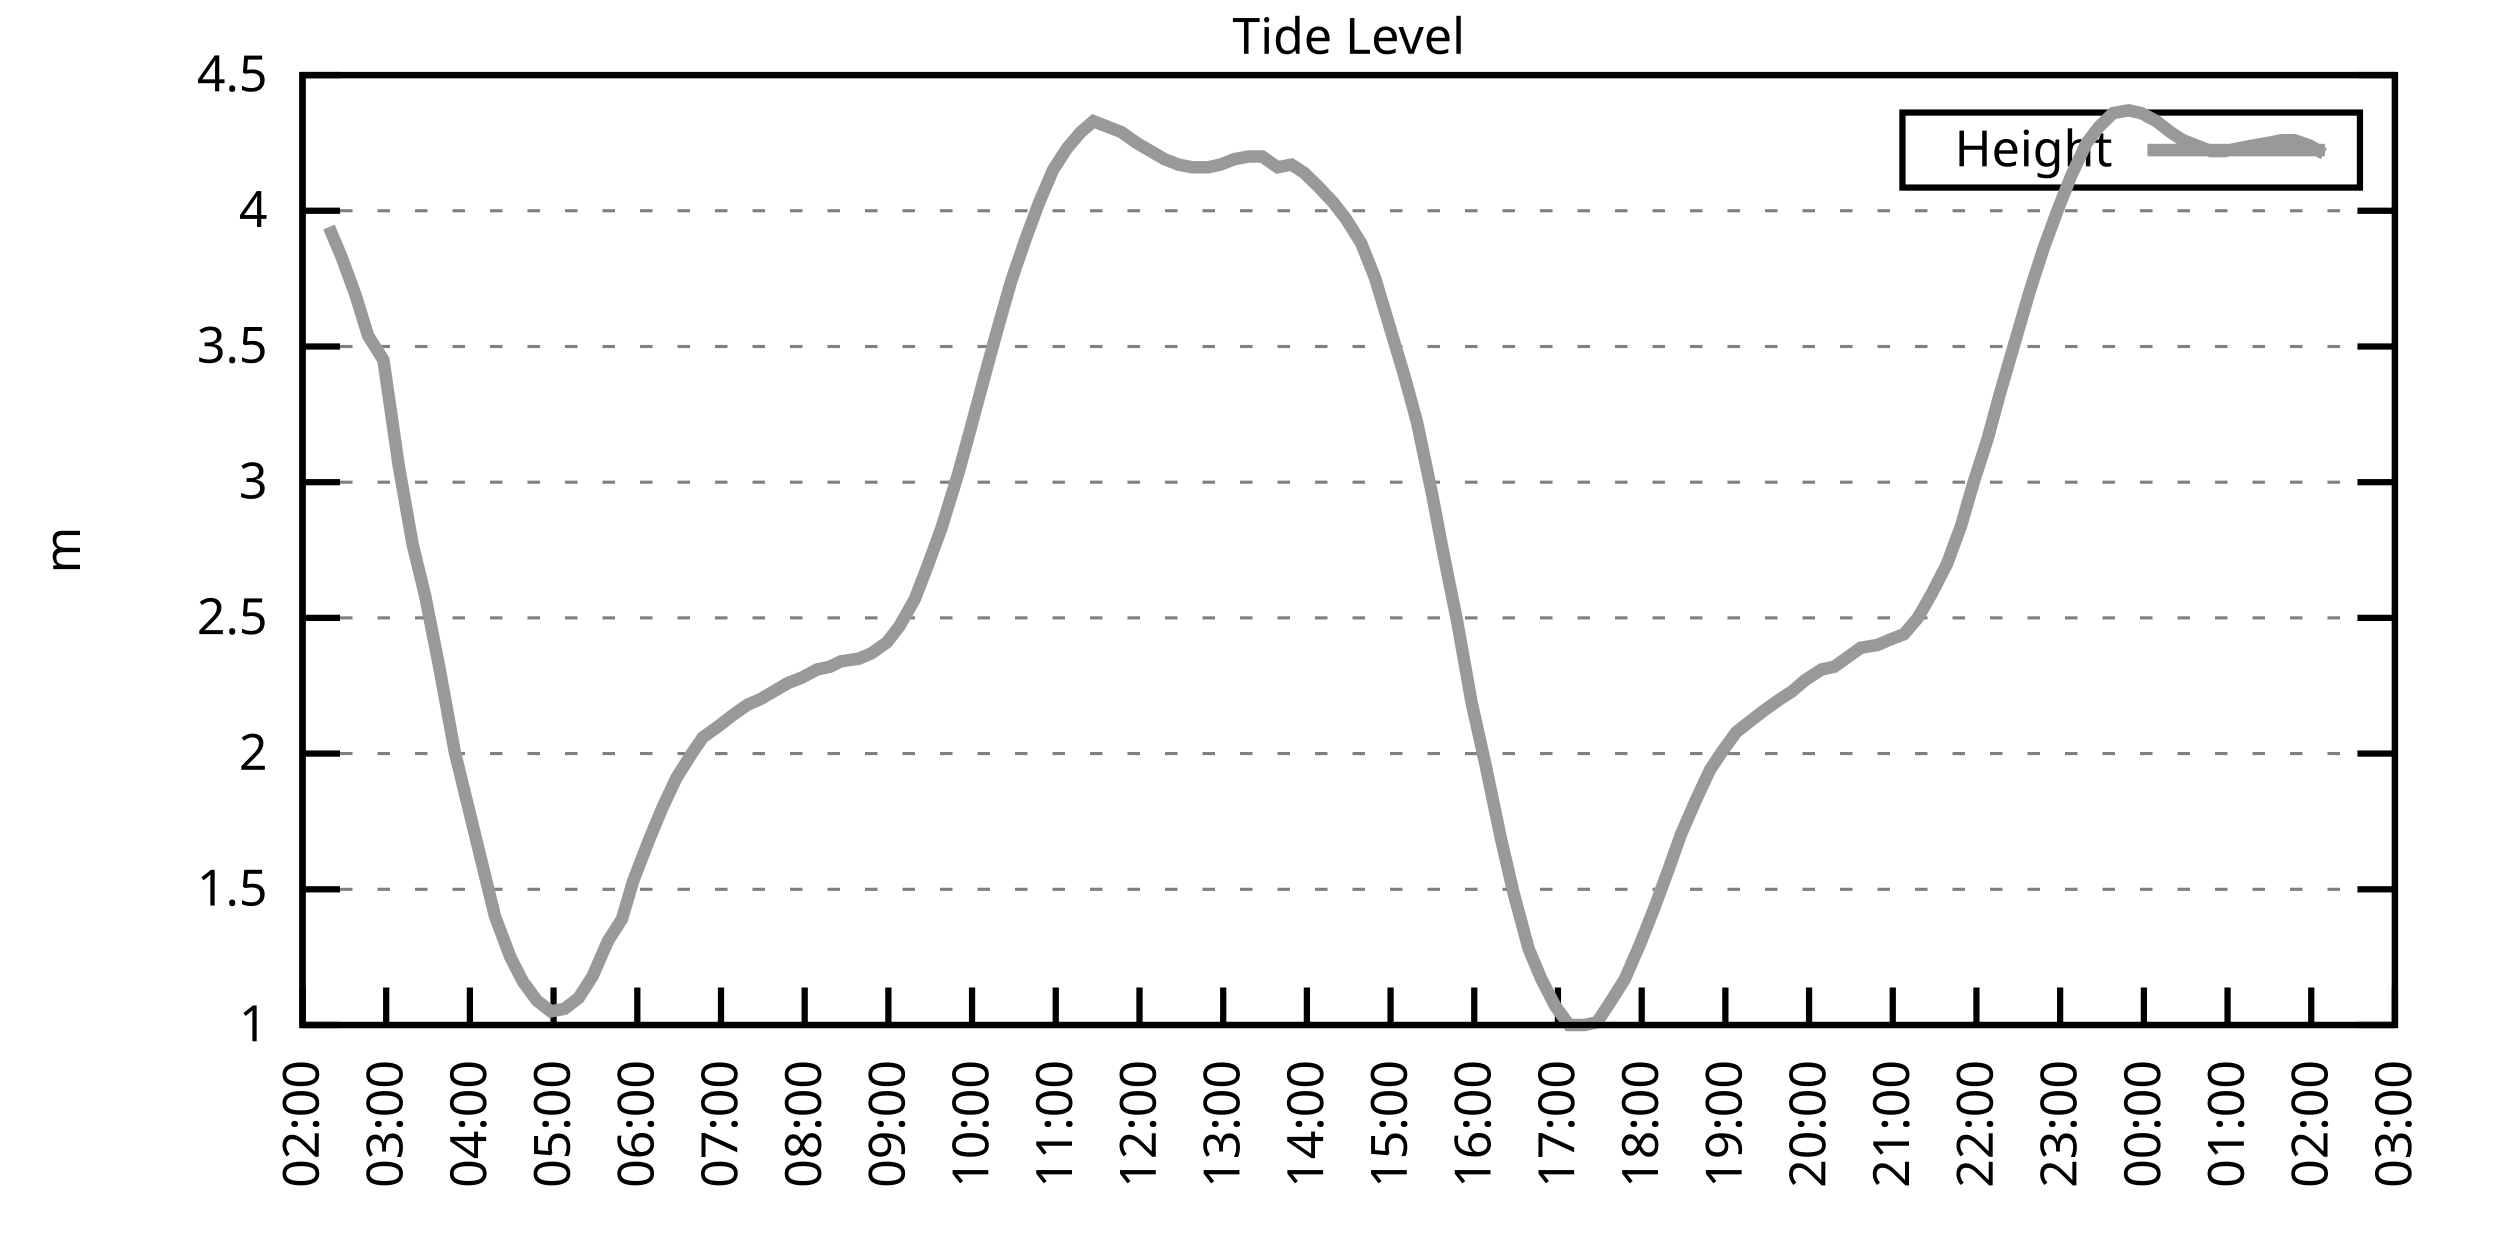
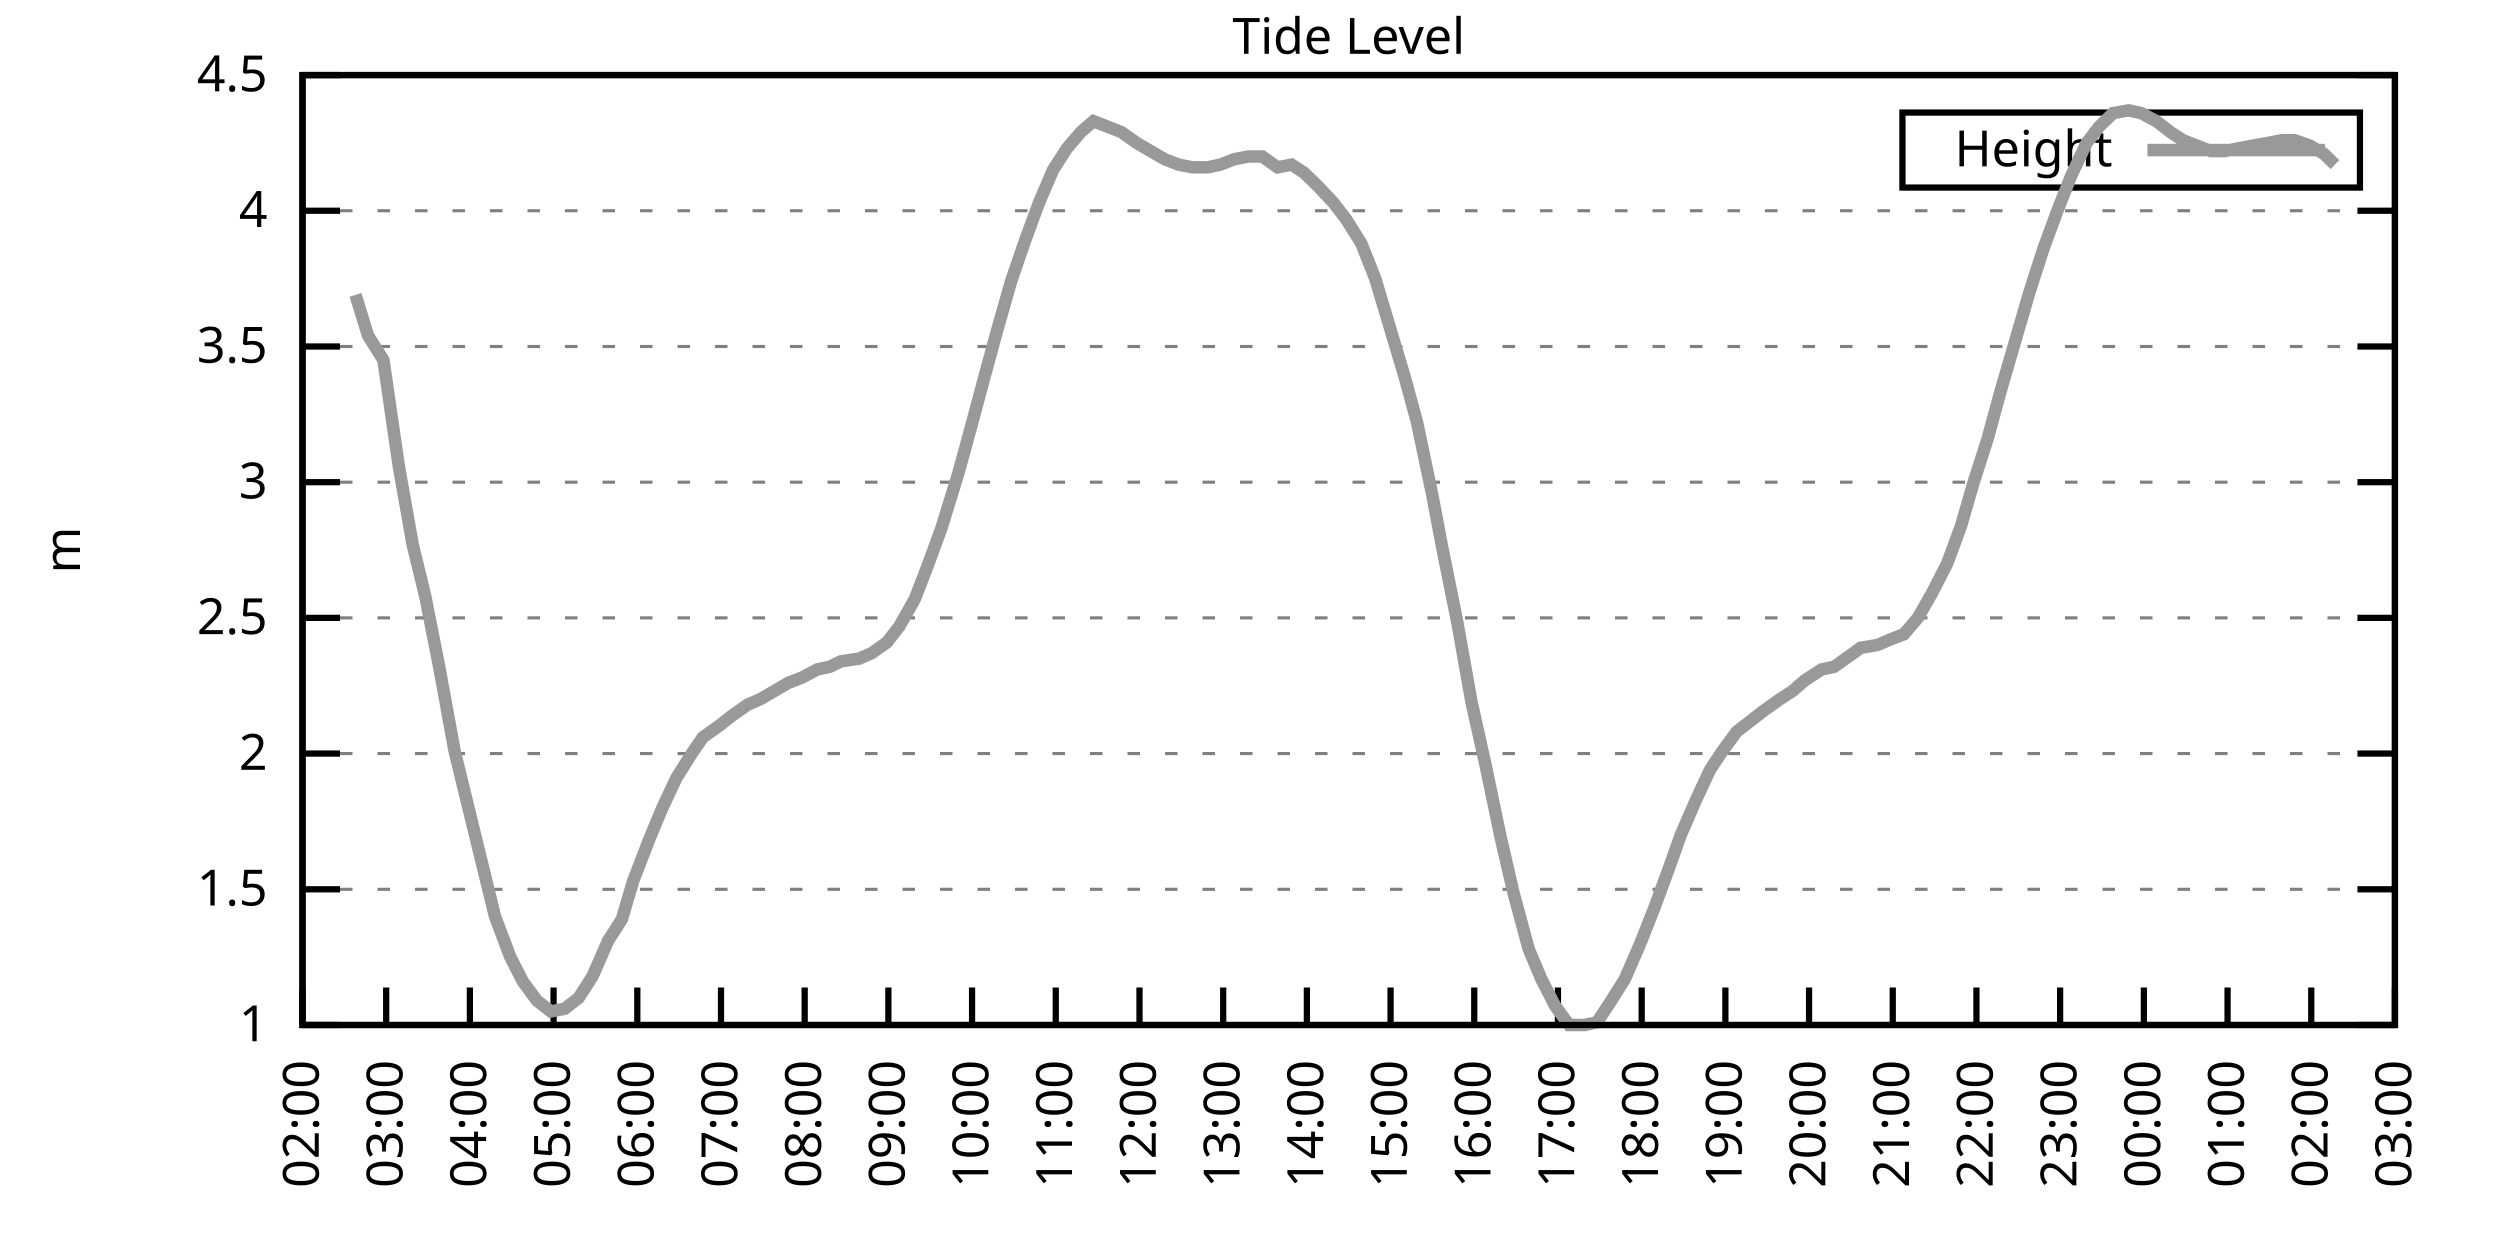
<svg xmlns="http://www.w3.org/2000/svg" xmlns:xlink="http://www.w3.org/1999/xlink" width="400" height="200" viewBox="0 0 400 200">
  <g id="gnuplot_canvas">
    <rect x="0" y="0" width="400" height="200" fill="none" />
    <defs>
      <circle id="gpDot" r="0.5" stroke-width="0.5" stroke="currentColor" />
      <path id="gpPt0" stroke-width="0.333" stroke="currentColor" d="M-1,0 h2 M0,-1 v2" />
      <path id="gpPt1" stroke-width="0.333" stroke="currentColor" d="M-1,-1 L1,1 M1,-1 L-1,1" />
      <path id="gpPt2" stroke-width="0.333" stroke="currentColor" d="M-1,0 L1,0 M0,-1 L0,1 M-1,-1 L1,1 M-1,1 L1,-1" />
      <rect id="gpPt3" stroke-width="0.333" stroke="currentColor" x="-1" y="-1" width="2" height="2" />
      <rect id="gpPt4" stroke-width="0.333" stroke="currentColor" fill="currentColor" x="-1" y="-1" width="2" height="2" />
      <circle id="gpPt5" stroke-width="0.333" stroke="currentColor" cx="0" cy="0" r="1" />
      <use xlink:href="#gpPt5" id="gpPt6" fill="currentColor" stroke="none" />
      <path id="gpPt7" stroke-width="0.333" stroke="currentColor" d="M0,-1.33 L-1.33,0.67 L1.33,0.67 z" />
      <use xlink:href="#gpPt7" id="gpPt8" fill="currentColor" stroke="none" />
      <use xlink:href="#gpPt7" id="gpPt9" stroke="currentColor" transform="rotate(180)" />
      <use xlink:href="#gpPt9" id="gpPt10" fill="currentColor" stroke="none" />
      <use xlink:href="#gpPt3" id="gpPt11" stroke="currentColor" transform="rotate(45)" />
      <use xlink:href="#gpPt11" id="gpPt12" fill="currentColor" stroke="none" />
      <path id="gpPt13" stroke-width="0.333" stroke="currentColor" d="M0,1.330 L1.265,0.411 L0.782,-1.067 L-0.782,-1.076 L-1.265,0.411 z" />
      <use xlink:href="#gpPt13" id="gpPt14" fill="currentColor" stroke="none" />
      <filter id="textbox" filterUnits="objectBoundingBox" x="0" y="0" height="1" width="1">
        <feFlood flood-color="white" flood-opacity="1" result="bgnd" />
        <feComposite in="SourceGraphic" in2="bgnd" operator="atop" />
      </filter>
      <filter id="greybox" filterUnits="objectBoundingBox" x="0" y="0" height="1" width="1">
        <feFlood flood-color="lightgrey" flood-opacity="1" result="grey" />
        <feComposite in="SourceGraphic" in2="grey" operator="atop" />
      </filter>
    </defs>
    <g fill="none" color="white" stroke="currentColor" stroke-width="1.00" stroke-linecap="butt" stroke-linejoin="miter">
</g>
    <g fill="none" color="black" stroke="currentColor" stroke-width="1.00" stroke-linecap="butt" stroke-linejoin="miter">
      <g stroke="none" shape-rendering="crispEdges">
        <polygon fill="rgb(255, 255, 255)" points="48.40,164.00 383.18,164.00 383.18,12.02 48.40,12.02 " />
      </g>
    </g>
    <g fill="none" color="black" stroke="currentColor" stroke-width="1.00" stroke-linecap="butt" stroke-linejoin="miter">
</g>
    <g fill="none" color="black" stroke="black" stroke-width="0.50" stroke-linecap="butt" stroke-linejoin="miter">
</g>
    <g fill="none" color="gray" stroke="currentColor" stroke-width="0.50" stroke-linecap="butt" stroke-linejoin="miter">
      <path stroke="gray" stroke-dasharray="2,4" class="gridline" d="M48.40,164.00 L383.19,164.00  " />
    </g>
    <g fill="none" color="gray" stroke="gray" stroke-width="1.00" stroke-linecap="butt" stroke-linejoin="miter">
</g>
    <g fill="none" color="black" stroke="currentColor" stroke-width="1.00" stroke-linecap="butt" stroke-linejoin="miter">
      <path stroke="black" d="M48.40,164.00 L54.40,164.00 M383.19,164.00 L377.19,164.00  " />
      <g transform="translate(42.80,166.60)" stroke="none" fill="black" font-family="Sans" font-size="8.00" text-anchor="end">
        <text>
          <tspan font-family="Sans"> 1</tspan>
        </text>
      </g>
    </g>
    <g fill="none" color="black" stroke="currentColor" stroke-width="1.00" stroke-linecap="butt" stroke-linejoin="miter">
</g>
    <g fill="none" color="black" stroke="black" stroke-width="0.50" stroke-linecap="butt" stroke-linejoin="miter">
</g>
    <g fill="none" color="gray" stroke="currentColor" stroke-width="0.50" stroke-linecap="butt" stroke-linejoin="miter">
      <path stroke="gray" stroke-dasharray="2,4" class="gridline" d="M48.40,142.29 L383.19,142.29  " />
    </g>
    <g fill="none" color="gray" stroke="gray" stroke-width="1.00" stroke-linecap="butt" stroke-linejoin="miter">
</g>
    <g fill="none" color="black" stroke="currentColor" stroke-width="1.00" stroke-linecap="butt" stroke-linejoin="miter">
      <path stroke="black" d="M48.40,142.29 L54.40,142.29 M383.19,142.29 L377.19,142.29  " />
      <g transform="translate(42.80,144.89)" stroke="none" fill="black" font-family="Sans" font-size="8.00" text-anchor="end">
        <text>
          <tspan font-family="Sans"> 1.5</tspan>
        </text>
      </g>
    </g>
    <g fill="none" color="black" stroke="currentColor" stroke-width="1.00" stroke-linecap="butt" stroke-linejoin="miter">
</g>
    <g fill="none" color="black" stroke="black" stroke-width="0.50" stroke-linecap="butt" stroke-linejoin="miter">
</g>
    <g fill="none" color="gray" stroke="currentColor" stroke-width="0.50" stroke-linecap="butt" stroke-linejoin="miter">
      <path stroke="gray" stroke-dasharray="2,4" class="gridline" d="M48.40,120.57 L383.19,120.57  " />
    </g>
    <g fill="none" color="gray" stroke="gray" stroke-width="1.00" stroke-linecap="butt" stroke-linejoin="miter">
</g>
    <g fill="none" color="black" stroke="currentColor" stroke-width="1.00" stroke-linecap="butt" stroke-linejoin="miter">
      <path stroke="black" d="M48.40,120.57 L54.40,120.57 M383.19,120.57 L377.19,120.57  " />
      <g transform="translate(42.80,123.17)" stroke="none" fill="black" font-family="Sans" font-size="8.00" text-anchor="end">
        <text>
          <tspan font-family="Sans"> 2</tspan>
        </text>
      </g>
    </g>
    <g fill="none" color="black" stroke="currentColor" stroke-width="1.00" stroke-linecap="butt" stroke-linejoin="miter">
</g>
    <g fill="none" color="black" stroke="black" stroke-width="0.50" stroke-linecap="butt" stroke-linejoin="miter">
</g>
    <g fill="none" color="gray" stroke="currentColor" stroke-width="0.50" stroke-linecap="butt" stroke-linejoin="miter">
      <path stroke="gray" stroke-dasharray="2,4" class="gridline" d="M48.40,98.86 L383.19,98.86  " />
    </g>
    <g fill="none" color="gray" stroke="gray" stroke-width="1.00" stroke-linecap="butt" stroke-linejoin="miter">
</g>
    <g fill="none" color="black" stroke="currentColor" stroke-width="1.00" stroke-linecap="butt" stroke-linejoin="miter">
      <path stroke="black" d="M48.40,98.86 L54.40,98.86 M383.19,98.86 L377.19,98.86  " />
      <g transform="translate(42.80,101.46)" stroke="none" fill="black" font-family="Sans" font-size="8.00" text-anchor="end">
        <text>
          <tspan font-family="Sans"> 2.5</tspan>
        </text>
      </g>
    </g>
    <g fill="none" color="black" stroke="currentColor" stroke-width="1.00" stroke-linecap="butt" stroke-linejoin="miter">
</g>
    <g fill="none" color="black" stroke="black" stroke-width="0.50" stroke-linecap="butt" stroke-linejoin="miter">
</g>
    <g fill="none" color="gray" stroke="currentColor" stroke-width="0.50" stroke-linecap="butt" stroke-linejoin="miter">
      <path stroke="gray" stroke-dasharray="2,4" class="gridline" d="M48.40,77.15 L383.19,77.15  " />
    </g>
    <g fill="none" color="gray" stroke="gray" stroke-width="1.00" stroke-linecap="butt" stroke-linejoin="miter">
</g>
    <g fill="none" color="black" stroke="currentColor" stroke-width="1.00" stroke-linecap="butt" stroke-linejoin="miter">
      <path stroke="black" d="M48.40,77.15 L54.40,77.15 M383.19,77.15 L377.19,77.15  " />
      <g transform="translate(42.80,79.75)" stroke="none" fill="black" font-family="Sans" font-size="8.00" text-anchor="end">
        <text>
          <tspan font-family="Sans"> 3</tspan>
        </text>
      </g>
    </g>
    <g fill="none" color="black" stroke="currentColor" stroke-width="1.00" stroke-linecap="butt" stroke-linejoin="miter">
</g>
    <g fill="none" color="black" stroke="black" stroke-width="0.50" stroke-linecap="butt" stroke-linejoin="miter">
</g>
    <g fill="none" color="gray" stroke="currentColor" stroke-width="0.50" stroke-linecap="butt" stroke-linejoin="miter">
      <path stroke="gray" stroke-dasharray="2,4" class="gridline" d="M48.40,55.44 L383.19,55.44  " />
    </g>
    <g fill="none" color="gray" stroke="gray" stroke-width="1.00" stroke-linecap="butt" stroke-linejoin="miter">
</g>
    <g fill="none" color="black" stroke="currentColor" stroke-width="1.00" stroke-linecap="butt" stroke-linejoin="miter">
      <path stroke="black" d="M48.40,55.44 L54.40,55.44 M383.19,55.44 L377.19,55.44  " />
      <g transform="translate(42.80,58.04)" stroke="none" fill="black" font-family="Sans" font-size="8.00" text-anchor="end">
        <text>
          <tspan font-family="Sans"> 3.5</tspan>
        </text>
      </g>
    </g>
    <g fill="none" color="black" stroke="currentColor" stroke-width="1.00" stroke-linecap="butt" stroke-linejoin="miter">
</g>
    <g fill="none" color="black" stroke="black" stroke-width="0.50" stroke-linecap="butt" stroke-linejoin="miter">
</g>
    <g fill="none" color="gray" stroke="currentColor" stroke-width="0.50" stroke-linecap="butt" stroke-linejoin="miter">
      <path stroke="gray" stroke-dasharray="2,4" class="gridline" d="M48.40,33.72 L383.19,33.72  " />
    </g>
    <g fill="none" color="gray" stroke="gray" stroke-width="1.00" stroke-linecap="butt" stroke-linejoin="miter">
</g>
    <g fill="none" color="black" stroke="currentColor" stroke-width="1.00" stroke-linecap="butt" stroke-linejoin="miter">
      <path stroke="black" d="M48.40,33.72 L54.40,33.72 M383.19,33.72 L377.19,33.72  " />
      <g transform="translate(42.80,36.32)" stroke="none" fill="black" font-family="Sans" font-size="8.00" text-anchor="end">
        <text>
          <tspan font-family="Sans"> 4</tspan>
        </text>
      </g>
    </g>
    <g fill="none" color="black" stroke="currentColor" stroke-width="1.00" stroke-linecap="butt" stroke-linejoin="miter">
</g>
    <g fill="none" color="black" stroke="black" stroke-width="0.50" stroke-linecap="butt" stroke-linejoin="miter">
</g>
    <g fill="none" color="gray" stroke="currentColor" stroke-width="0.50" stroke-linecap="butt" stroke-linejoin="miter">
      <path stroke="gray" stroke-dasharray="2,4" class="gridline" d="M48.40,12.01 L383.19,12.01  " />
    </g>
    <g fill="none" color="gray" stroke="gray" stroke-width="1.00" stroke-linecap="butt" stroke-linejoin="miter">
</g>
    <g fill="none" color="black" stroke="currentColor" stroke-width="1.00" stroke-linecap="butt" stroke-linejoin="miter">
      <path stroke="black" d="M48.40,12.01 L54.40,12.01 M383.19,12.01 L377.19,12.01  " />
      <g transform="translate(42.80,14.61)" stroke="none" fill="black" font-family="Sans" font-size="8.00" text-anchor="end">
        <text>
          <tspan font-family="Sans"> 4.5</tspan>
        </text>
      </g>
    </g>
    <g fill="none" color="black" stroke="currentColor" stroke-width="1.00" stroke-linecap="butt" stroke-linejoin="miter">
      <path stroke="black" d="M48.40,164.00 L48.40,158.00  " />
      <g transform="translate(51.00,169.60) rotate(270.00)" stroke="none" fill="black" font-family="Sans" font-size="8.00" text-anchor="end">
        <text>
          <tspan font-family="Sans">02:00</tspan>
        </text>
      </g>
    </g>
    <g fill="none" color="black" stroke="currentColor" stroke-width="1.00" stroke-linecap="butt" stroke-linejoin="miter">
      <path stroke="black" d="M61.79,164.00 L61.79,158.00  " />
      <g transform="translate(64.39,169.60) rotate(270.00)" stroke="none" fill="black" font-family="Sans" font-size="8.00" text-anchor="end">
        <text>
          <tspan font-family="Sans">03:00</tspan>
        </text>
      </g>
    </g>
    <g fill="none" color="black" stroke="currentColor" stroke-width="1.00" stroke-linecap="butt" stroke-linejoin="miter">
      <path stroke="black" d="M75.18,164.00 L75.18,158.00  " />
      <g transform="translate(77.78,169.60) rotate(270.00)" stroke="none" fill="black" font-family="Sans" font-size="8.00" text-anchor="end">
        <text>
          <tspan font-family="Sans">04:00</tspan>
        </text>
      </g>
    </g>
    <g fill="none" color="black" stroke="currentColor" stroke-width="1.00" stroke-linecap="butt" stroke-linejoin="miter">
      <path stroke="black" d="M88.57,164.00 L88.57,158.00  " />
      <g transform="translate(91.17,169.60) rotate(270.00)" stroke="none" fill="black" font-family="Sans" font-size="8.00" text-anchor="end">
        <text>
          <tspan font-family="Sans">05:00</tspan>
        </text>
      </g>
    </g>
    <g fill="none" color="black" stroke="currentColor" stroke-width="1.00" stroke-linecap="butt" stroke-linejoin="miter">
      <path stroke="black" d="M101.97,164.00 L101.97,158.00  " />
      <g transform="translate(104.57,169.60) rotate(270.00)" stroke="none" fill="black" font-family="Sans" font-size="8.00" text-anchor="end">
        <text>
          <tspan font-family="Sans">06:00</tspan>
        </text>
      </g>
    </g>
    <g fill="none" color="black" stroke="currentColor" stroke-width="1.00" stroke-linecap="butt" stroke-linejoin="miter">
      <path stroke="black" d="M115.36,164.00 L115.36,158.00  " />
      <g transform="translate(117.96,169.60) rotate(270.00)" stroke="none" fill="black" font-family="Sans" font-size="8.00" text-anchor="end">
        <text>
          <tspan font-family="Sans">07:00</tspan>
        </text>
      </g>
    </g>
    <g fill="none" color="black" stroke="currentColor" stroke-width="1.00" stroke-linecap="butt" stroke-linejoin="miter">
      <path stroke="black" d="M128.75,164.00 L128.75,158.00  " />
      <g transform="translate(131.35,169.60) rotate(270.00)" stroke="none" fill="black" font-family="Sans" font-size="8.00" text-anchor="end">
        <text>
          <tspan font-family="Sans">08:00</tspan>
        </text>
      </g>
    </g>
    <g fill="none" color="black" stroke="currentColor" stroke-width="1.00" stroke-linecap="butt" stroke-linejoin="miter">
      <path stroke="black" d="M142.14,164.00 L142.14,158.00  " />
      <g transform="translate(144.74,169.60) rotate(270.00)" stroke="none" fill="black" font-family="Sans" font-size="8.00" text-anchor="end">
        <text>
          <tspan font-family="Sans">09:00</tspan>
        </text>
      </g>
    </g>
    <g fill="none" color="black" stroke="currentColor" stroke-width="1.00" stroke-linecap="butt" stroke-linejoin="miter">
      <path stroke="black" d="M155.53,164.00 L155.53,158.00  " />
      <g transform="translate(158.13,169.60) rotate(270.00)" stroke="none" fill="black" font-family="Sans" font-size="8.00" text-anchor="end">
        <text>
          <tspan font-family="Sans">10:00</tspan>
        </text>
      </g>
    </g>
    <g fill="none" color="black" stroke="currentColor" stroke-width="1.00" stroke-linecap="butt" stroke-linejoin="miter">
      <path stroke="black" d="M168.92,164.00 L168.92,158.00  " />
      <g transform="translate(171.52,169.60) rotate(270.00)" stroke="none" fill="black" font-family="Sans" font-size="8.00" text-anchor="end">
        <text>
          <tspan font-family="Sans">11:00</tspan>
        </text>
      </g>
    </g>
    <g fill="none" color="black" stroke="currentColor" stroke-width="1.00" stroke-linecap="butt" stroke-linejoin="miter">
      <path stroke="black" d="M182.32,164.00 L182.32,158.00  " />
      <g transform="translate(184.92,169.60) rotate(270.00)" stroke="none" fill="black" font-family="Sans" font-size="8.00" text-anchor="end">
        <text>
          <tspan font-family="Sans">12:00</tspan>
        </text>
      </g>
    </g>
    <g fill="none" color="black" stroke="currentColor" stroke-width="1.00" stroke-linecap="butt" stroke-linejoin="miter">
      <path stroke="black" d="M195.71,164.00 L195.71,158.00  " />
      <g transform="translate(198.31,169.60) rotate(270.00)" stroke="none" fill="black" font-family="Sans" font-size="8.00" text-anchor="end">
        <text>
          <tspan font-family="Sans">13:00</tspan>
        </text>
      </g>
    </g>
    <g fill="none" color="black" stroke="currentColor" stroke-width="1.00" stroke-linecap="butt" stroke-linejoin="miter">
      <path stroke="black" d="M209.10,164.00 L209.10,158.00  " />
      <g transform="translate(211.70,169.60) rotate(270.00)" stroke="none" fill="black" font-family="Sans" font-size="8.00" text-anchor="end">
        <text>
          <tspan font-family="Sans">14:00</tspan>
        </text>
      </g>
    </g>
    <g fill="none" color="black" stroke="currentColor" stroke-width="1.00" stroke-linecap="butt" stroke-linejoin="miter">
      <path stroke="black" d="M222.49,164.00 L222.49,158.00  " />
      <g transform="translate(225.09,169.60) rotate(270.00)" stroke="none" fill="black" font-family="Sans" font-size="8.00" text-anchor="end">
        <text>
          <tspan font-family="Sans">15:00</tspan>
        </text>
      </g>
    </g>
    <g fill="none" color="black" stroke="currentColor" stroke-width="1.00" stroke-linecap="butt" stroke-linejoin="miter">
      <path stroke="black" d="M235.88,164.00 L235.88,158.00  " />
      <g transform="translate(238.48,169.60) rotate(270.00)" stroke="none" fill="black" font-family="Sans" font-size="8.00" text-anchor="end">
        <text>
          <tspan font-family="Sans">16:00</tspan>
        </text>
      </g>
    </g>
    <g fill="none" color="black" stroke="currentColor" stroke-width="1.00" stroke-linecap="butt" stroke-linejoin="miter">
      <path stroke="black" d="M249.27,164.00 L249.27,158.00  " />
      <g transform="translate(251.87,169.60) rotate(270.00)" stroke="none" fill="black" font-family="Sans" font-size="8.00" text-anchor="end">
        <text>
          <tspan font-family="Sans">17:00</tspan>
        </text>
      </g>
    </g>
    <g fill="none" color="black" stroke="currentColor" stroke-width="1.00" stroke-linecap="butt" stroke-linejoin="miter">
      <path stroke="black" d="M262.67,164.00 L262.67,158.00  " />
      <g transform="translate(265.27,169.60) rotate(270.00)" stroke="none" fill="black" font-family="Sans" font-size="8.00" text-anchor="end">
        <text>
          <tspan font-family="Sans">18:00</tspan>
        </text>
      </g>
    </g>
    <g fill="none" color="black" stroke="currentColor" stroke-width="1.00" stroke-linecap="butt" stroke-linejoin="miter">
      <path stroke="black" d="M276.06,164.00 L276.06,158.00  " />
      <g transform="translate(278.66,169.60) rotate(270.00)" stroke="none" fill="black" font-family="Sans" font-size="8.00" text-anchor="end">
        <text>
          <tspan font-family="Sans">19:00</tspan>
        </text>
      </g>
    </g>
    <g fill="none" color="black" stroke="currentColor" stroke-width="1.00" stroke-linecap="butt" stroke-linejoin="miter">
      <path stroke="black" d="M289.45,164.00 L289.45,158.00  " />
      <g transform="translate(292.05,169.60) rotate(270.00)" stroke="none" fill="black" font-family="Sans" font-size="8.00" text-anchor="end">
        <text>
          <tspan font-family="Sans">20:00</tspan>
        </text>
      </g>
    </g>
    <g fill="none" color="black" stroke="currentColor" stroke-width="1.00" stroke-linecap="butt" stroke-linejoin="miter">
      <path stroke="black" d="M302.84,164.00 L302.84,158.00  " />
      <g transform="translate(305.44,169.60) rotate(270.00)" stroke="none" fill="black" font-family="Sans" font-size="8.00" text-anchor="end">
        <text>
          <tspan font-family="Sans">21:00</tspan>
        </text>
      </g>
    </g>
    <g fill="none" color="black" stroke="currentColor" stroke-width="1.00" stroke-linecap="butt" stroke-linejoin="miter">
      <path stroke="black" d="M316.23,164.00 L316.23,158.00  " />
      <g transform="translate(318.83,169.60) rotate(270.00)" stroke="none" fill="black" font-family="Sans" font-size="8.00" text-anchor="end">
        <text>
          <tspan font-family="Sans">22:00</tspan>
        </text>
      </g>
    </g>
    <g fill="none" color="black" stroke="currentColor" stroke-width="1.00" stroke-linecap="butt" stroke-linejoin="miter">
      <path stroke="black" d="M329.62,164.00 L329.62,158.00  " />
      <g transform="translate(332.22,169.60) rotate(270.00)" stroke="none" fill="black" font-family="Sans" font-size="8.00" text-anchor="end">
        <text>
          <tspan font-family="Sans">23:00</tspan>
        </text>
      </g>
    </g>
    <g fill="none" color="black" stroke="currentColor" stroke-width="1.00" stroke-linecap="butt" stroke-linejoin="miter">
      <path stroke="black" d="M343.02,164.00 L343.02,158.00  " />
      <g transform="translate(345.62,169.60) rotate(270.00)" stroke="none" fill="black" font-family="Sans" font-size="8.00" text-anchor="end">
        <text>
          <tspan font-family="Sans">00:00</tspan>
        </text>
      </g>
    </g>
    <g fill="none" color="black" stroke="currentColor" stroke-width="1.00" stroke-linecap="butt" stroke-linejoin="miter">
      <path stroke="black" d="M356.41,164.00 L356.41,158.00  " />
      <g transform="translate(359.01,169.60) rotate(270.00)" stroke="none" fill="black" font-family="Sans" font-size="8.00" text-anchor="end">
        <text>
          <tspan font-family="Sans">01:00</tspan>
        </text>
      </g>
    </g>
    <g fill="none" color="black" stroke="currentColor" stroke-width="1.00" stroke-linecap="butt" stroke-linejoin="miter">
      <path stroke="black" d="M369.80,164.00 L369.80,158.00  " />
      <g transform="translate(372.40,169.60) rotate(270.00)" stroke="none" fill="black" font-family="Sans" font-size="8.00" text-anchor="end">
        <text>
          <tspan font-family="Sans">02:00</tspan>
        </text>
      </g>
    </g>
    <g fill="none" color="black" stroke="currentColor" stroke-width="1.00" stroke-linecap="butt" stroke-linejoin="miter">
      <path stroke="black" d="M383.19,164.00 L383.19,158.00  " />
      <g transform="translate(385.79,169.60) rotate(270.00)" stroke="none" fill="black" font-family="Sans" font-size="8.00" text-anchor="end">
        <text>
          <tspan font-family="Sans">03:00</tspan>
        </text>
      </g>
    </g>
    <g fill="none" color="black" stroke="currentColor" stroke-width="1.00" stroke-linecap="butt" stroke-linejoin="miter">
</g>
    <g fill="none" color="black" stroke="currentColor" stroke-width="1.00" stroke-linecap="butt" stroke-linejoin="miter">
      <path stroke="black" d="M48.40,12.01 L48.40,164.00 L383.19,164.00 L383.19,12.01 L48.40,12.01 Z  " />
    </g>
    <g fill="none" color="black" stroke="currentColor" stroke-width="1.00" stroke-linecap="butt" stroke-linejoin="miter">
</g>
    <g fill="none" color="black" stroke="currentColor" stroke-width="1.00" stroke-linecap="butt" stroke-linejoin="miter">
      <path stroke="black" d="M304.39,30.01 L304.39,18.01 L377.59,18.01 L377.59,30.01 L304.39,30.01 Z  " />
    </g>
    <g id="Tide_level_plot_1">
      <g fill="none" color="white" stroke="black" stroke-width="2.00" stroke-linecap="butt" stroke-linejoin="miter">
</g>
      <g fill="none" color="black" stroke="currentColor" stroke-width="2.00" stroke-linecap="butt" stroke-linejoin="miter">
        <g transform="translate(337.99,26.61)" stroke="none" fill="black" font-family="Sans" font-size="8.00" text-anchor="end">
          <text>
            <tspan font-family="Sans">Height</tspan>
          </text>
        </g>
      </g>
      <g fill="none" color="black" stroke="currentColor" stroke-width="2.00" stroke-linecap="butt" stroke-linejoin="miter">
-         <path stroke="rgb(153, 153, 153)" d="M343.59,24.01 L371.99,24.01 M52.64,36.33 L54.65,41.11 L56.88,47.18 L58.89,53.70 L61.35,57.61 L63.80,74.54   L66.03,87.14 L68.04,95.39 L70.27,106.68 L72.73,120.14 L74.74,128.39 L76.97,137.51 L79.20,146.63 L81.66,153.14   L83.66,157.05 L85.90,160.09 L88.13,161.83 L90.36,161.39 L92.59,159.66 L94.82,156.18 L97.28,150.54 L99.51,147.06   L101.30,140.98 L103.98,134.04 L105.98,129.26 L108.22,124.48 L110.67,120.57 L112.46,117.97 L114.91,116.23 L117.14,114.49   L119.60,112.76 L121.61,111.89 L123.84,110.59 L126.07,109.28 L128.30,108.42 L130.76,107.11 L132.77,106.68 L134.55,105.81   L137.45,105.38 L139.46,104.51 L141.92,102.77 L143.93,100.16 L146.38,95.82 L148.39,90.61 L150.62,84.53 L153.30,75.85   L155.09,69.33 L157.54,60.21 L159.55,52.83 L161.78,45.01 L164.01,38.50 L166.25,32.42 L168.48,27.21 L170.71,23.73   L172.94,21.13 L174.95,19.39 L179.41,21.13 L181.87,22.87 L184.10,24.17 L186.33,25.47 L188.57,26.34 L190.80,26.77   L193.25,26.77 L195.26,26.34 L197.49,25.47 L199.73,25.04 L201.96,25.04 L204.41,26.77 L206.64,26.34 L208.65,27.64   L210.88,29.81 L213.34,32.42 L215.35,35.03 L217.80,38.93 L220.04,44.58 L224.72,60.21 L226.73,67.59 L229.19,79.32   L230.75,87.57 L233.20,99.73 L235.44,112.32 L237.67,122.31 L240.12,134.04 L242.13,142.72 L244.59,151.84 L246.60,156.62   L248.83,160.96 L251.06,164.00 L253.51,164.00 L255.52,163.57 L257.53,160.53 L259.99,156.62 L262.44,150.97 L264.67,145.33   L266.91,139.25 L268.92,133.60 L271.37,127.96 L273.60,123.18 L275.61,120.14 L277.84,117.10 L280.07,115.36 L282.31,113.63   L284.76,111.89 L286.77,110.59 L288.78,108.85 L291.46,107.11 L293.47,106.68 L295.92,104.94 L297.71,103.64 L300.39,103.20   L302.39,102.34 L304.63,101.47 L306.86,98.86 L309.09,94.95 L311.54,90.18 L313.78,84.10 L315.79,77.15 L318.02,70.20   L320.03,62.82 L324.71,46.75 L326.95,39.80 L329.18,33.72 L331.41,28.08 L333.86,22.87 L335.87,20.26 L338.10,18.09   L340.56,17.66 L342.57,18.09 L345.02,19.39 L347.26,21.13 L349.26,22.43 L351.50,23.30 L353.73,24.17 L355.96,24.17   L358.19,23.73 L360.42,23.30 L362.88,22.87 L365.11,22.43 L367.12,22.43 L369.58,23.30 L371.81,24.60  " />
+         <path stroke="rgb(153, 153, 153)" d="M343.59,24.01 L371.99,24.01 M56.88,47.18 L58.89,53.70 L61.35,57.61 L63.80,74.54 L66.03,87.14 L68.04,95.39   L70.27,106.68 L72.73,120.14 L74.74,128.39 L76.97,137.51 L79.20,146.63 L81.66,153.14 L83.66,157.05 L85.90,160.09   L88.13,161.83 L90.36,161.39 L92.59,159.66 L94.82,156.18 L97.28,150.54 L99.51,147.06 L101.30,140.98 L103.98,134.04   L105.98,129.26 L108.22,124.48 L110.67,120.57 L112.46,117.97 L114.91,116.23 L117.14,114.49 L119.60,112.76 L121.61,111.89   L123.84,110.59 L126.07,109.28 L128.30,108.42 L130.76,107.11 L132.77,106.68 L134.55,105.81 L137.45,105.38 L139.46,104.51   L141.92,102.77 L143.93,100.16 L146.38,95.82 L148.39,90.61 L150.62,84.53 L153.30,75.85 L155.09,69.33 L157.54,60.21   L159.55,52.83 L161.78,45.01 L164.01,38.50 L166.25,32.42 L168.48,27.21 L170.71,23.73 L172.94,21.13 L174.95,19.39   L179.41,21.13 L181.87,22.87 L184.10,24.17 L186.33,25.47 L188.57,26.34 L190.80,26.77 L193.25,26.77 L195.26,26.34   L197.49,25.47 L199.73,25.04 L201.96,25.04 L204.41,26.77 L206.64,26.34 L208.65,27.64 L210.88,29.81 L213.34,32.42   L215.35,35.03 L217.80,38.93 L220.04,44.58 L224.72,60.21 L226.73,67.59 L229.19,79.32 L230.75,87.57 L233.20,99.73   L235.44,112.32 L237.67,122.31 L240.12,134.04 L242.13,142.72 L244.59,151.84 L246.60,156.62 L248.83,160.96 L251.06,164.00   L253.51,164.00 L255.52,163.57 L257.53,160.53 L259.99,156.62 L262.44,150.97 L264.67,145.33 L266.91,139.25 L268.92,133.60   L271.37,127.96 L273.60,123.18 L275.61,120.14 L277.84,117.10 L280.07,115.36 L282.31,113.63 L284.76,111.89 L286.77,110.59   L288.78,108.85 L291.46,107.11 L293.47,106.68 L295.92,104.94 L297.71,103.64 L300.39,103.20 L302.39,102.34 L304.63,101.47   L306.86,98.86 L309.09,94.95 L311.54,90.18 L313.78,84.10 L315.79,77.15 L318.02,70.20 L320.03,62.82 L324.71,46.75   L326.95,39.80 L329.18,33.72 L331.41,28.08 L333.86,22.87 L335.87,20.26 L338.10,18.09 L340.56,17.66 L342.57,18.09   L345.02,19.39 L347.26,21.13 L349.26,22.43 L351.50,23.30 L353.73,24.17 L355.96,24.17 L358.19,23.73 L360.42,23.30   L362.88,22.87 L365.11,22.43 L367.12,22.43 L369.58,23.30 L371.81,24.60 L373.59,26.34  " />
      </g>
    </g>
    <g fill="none" color="black" stroke="currentColor" stroke-width="2.00" stroke-linecap="butt" stroke-linejoin="miter">
</g>
    <g fill="none" color="black" stroke="black" stroke-width="1.00" stroke-linecap="butt" stroke-linejoin="miter">
</g>
    <g fill="none" color="black" stroke="currentColor" stroke-width="1.00" stroke-linecap="butt" stroke-linejoin="miter">
      <path stroke="black" d="M48.40,12.01 L48.40,164.00 L383.19,164.00 L383.19,12.01 L48.40,12.01 Z  " />
      <g transform="translate(12.80,88.01) rotate(270.00)" stroke="none" fill="black" font-family="Sans" font-size="8.00" text-anchor="middle">
        <text>
          <tspan font-family="Sans">m</tspan>
        </text>
      </g>
    </g>
    <g fill="none" color="black" stroke="currentColor" stroke-width="1.00" stroke-linecap="butt" stroke-linejoin="miter">
</g>
    <g fill="none" color="black" stroke="currentColor" stroke-width="1.00" stroke-linecap="butt" stroke-linejoin="miter">
      <g transform="translate(215.79,8.61)" stroke="none" fill="black" font-family="Sans" font-size="8.00" text-anchor="middle">
        <text>
          <tspan font-family="Sans">Tide Level</tspan>
        </text>
      </g>
    </g>
    <g fill="none" color="black" stroke="currentColor" stroke-width="1.00" stroke-linecap="butt" stroke-linejoin="miter">
</g>
  </g>
</svg>
